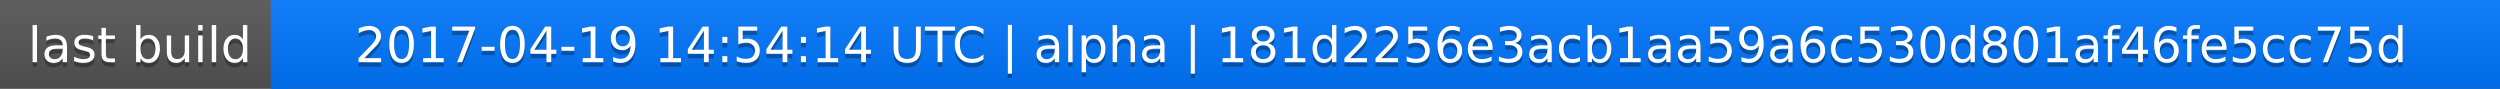
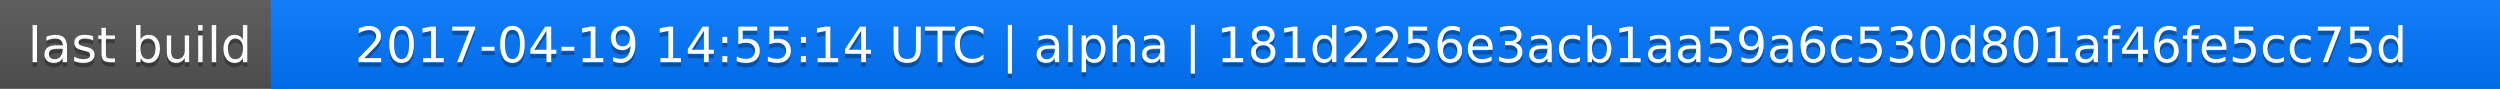
<svg xmlns="http://www.w3.org/2000/svg" width="563" height="20">
  <linearGradient id="a" x2="0" y2="100%">
    <stop offset="0" stop-color="#bbb" stop-opacity=".1" />
    <stop offset="1" stop-opacity=".1" />
  </linearGradient>
  <rect rx="0" width="563" height="20" fill="#555" />
  <rect rx="0" x="61" width="502" height="20" fill="#07f" />
  <path fill="#07f" d="M61 0h4v20h-4z" />
  <rect rx="0" width="563" height="20" fill="url(#a)" />
  <g fill="#fff" text-anchor="middle" font-family="DejaVu Sans,Verdana,Geneva,sans-serif" font-size="11">
    <text x="31.5" y="15" fill="#010101" fill-opacity=".3">last build</text>
    <text x="31.5" y="14">last build</text>
-     <text x="311" y="15" fill="#010101" fill-opacity=".3">2017-04-19 14:54:14 UTC | alpha | 181d2256e3acb1aa59a6c530d801af46fe5cc75d</text>
-     <text x="311" y="14">2017-04-19 14:54:14 UTC | alpha | 181d2256e3acb1aa59a6c530d801af46fe5cc75d</text>
+     <text x="311" y="15" fill="#010101" fill-opacity=".3">2017-04-19 14:55:14 UTC | alpha | 181d2256e3acb1aa59a6c530d801af46fe5cc75d</text>
+     <text x="311" y="14">2017-04-19 14:55:14 UTC | alpha | 181d2256e3acb1aa59a6c530d801af46fe5cc75d</text>
  </g>
</svg>
